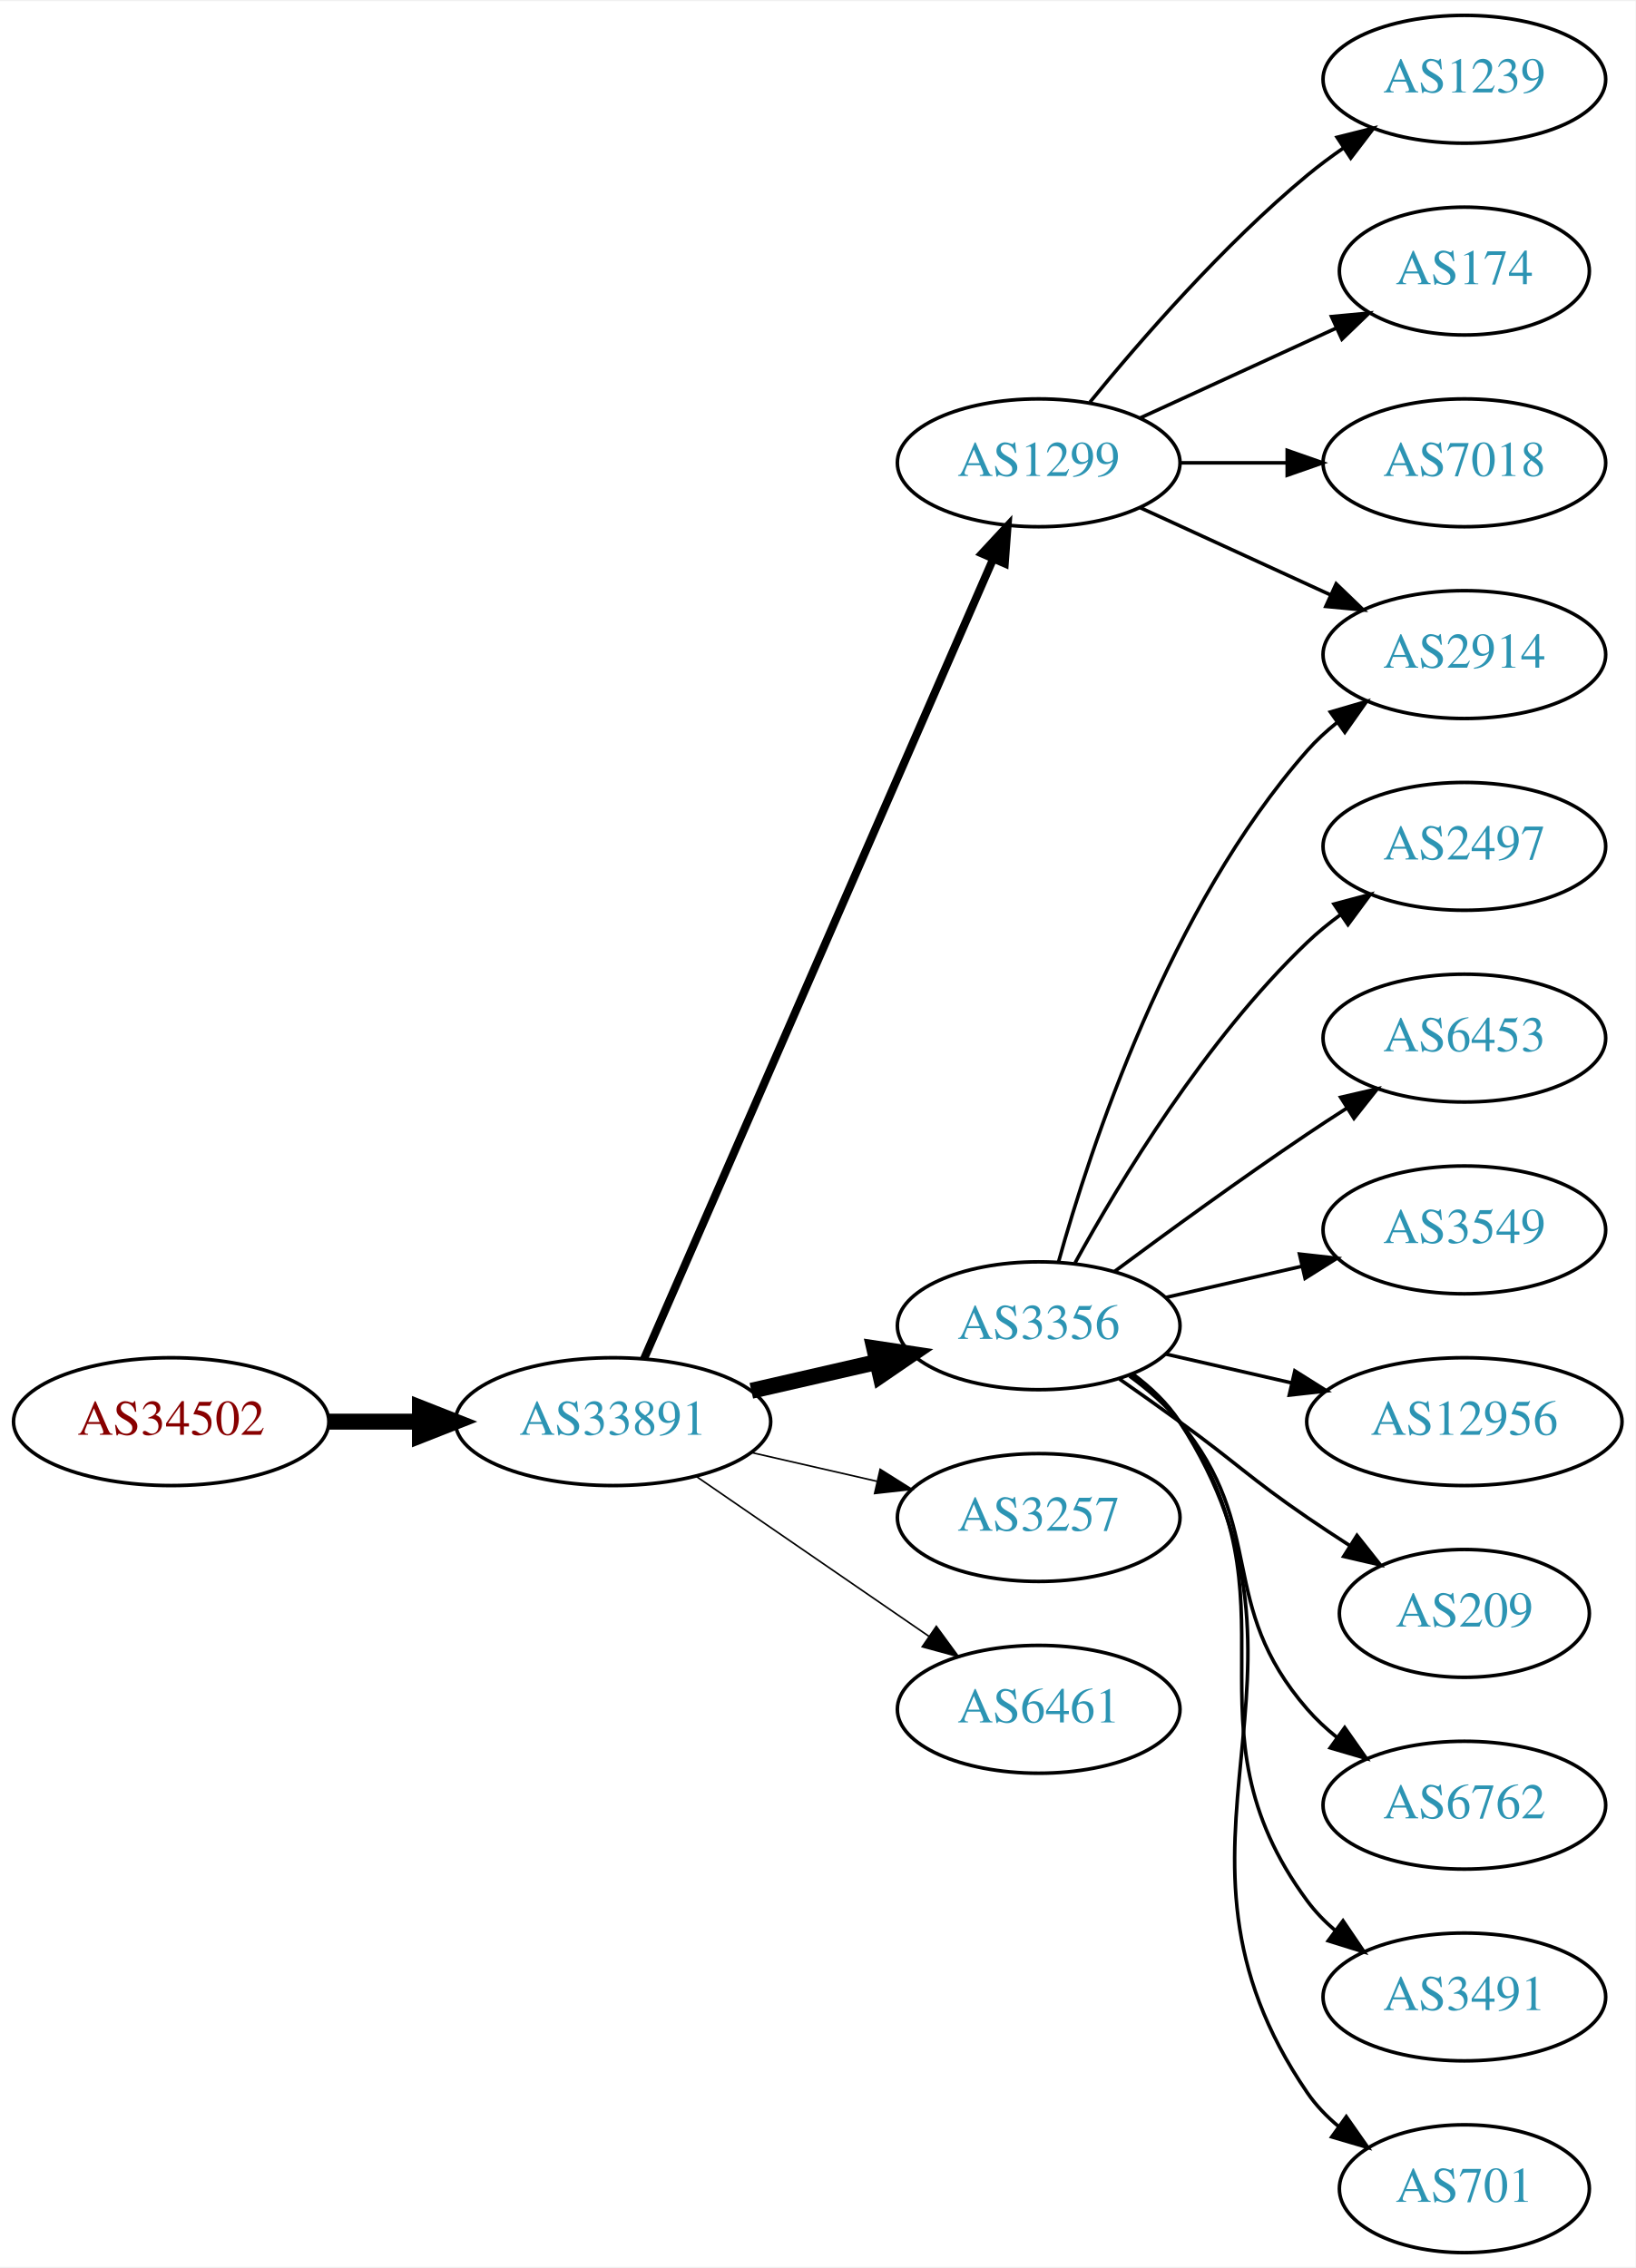
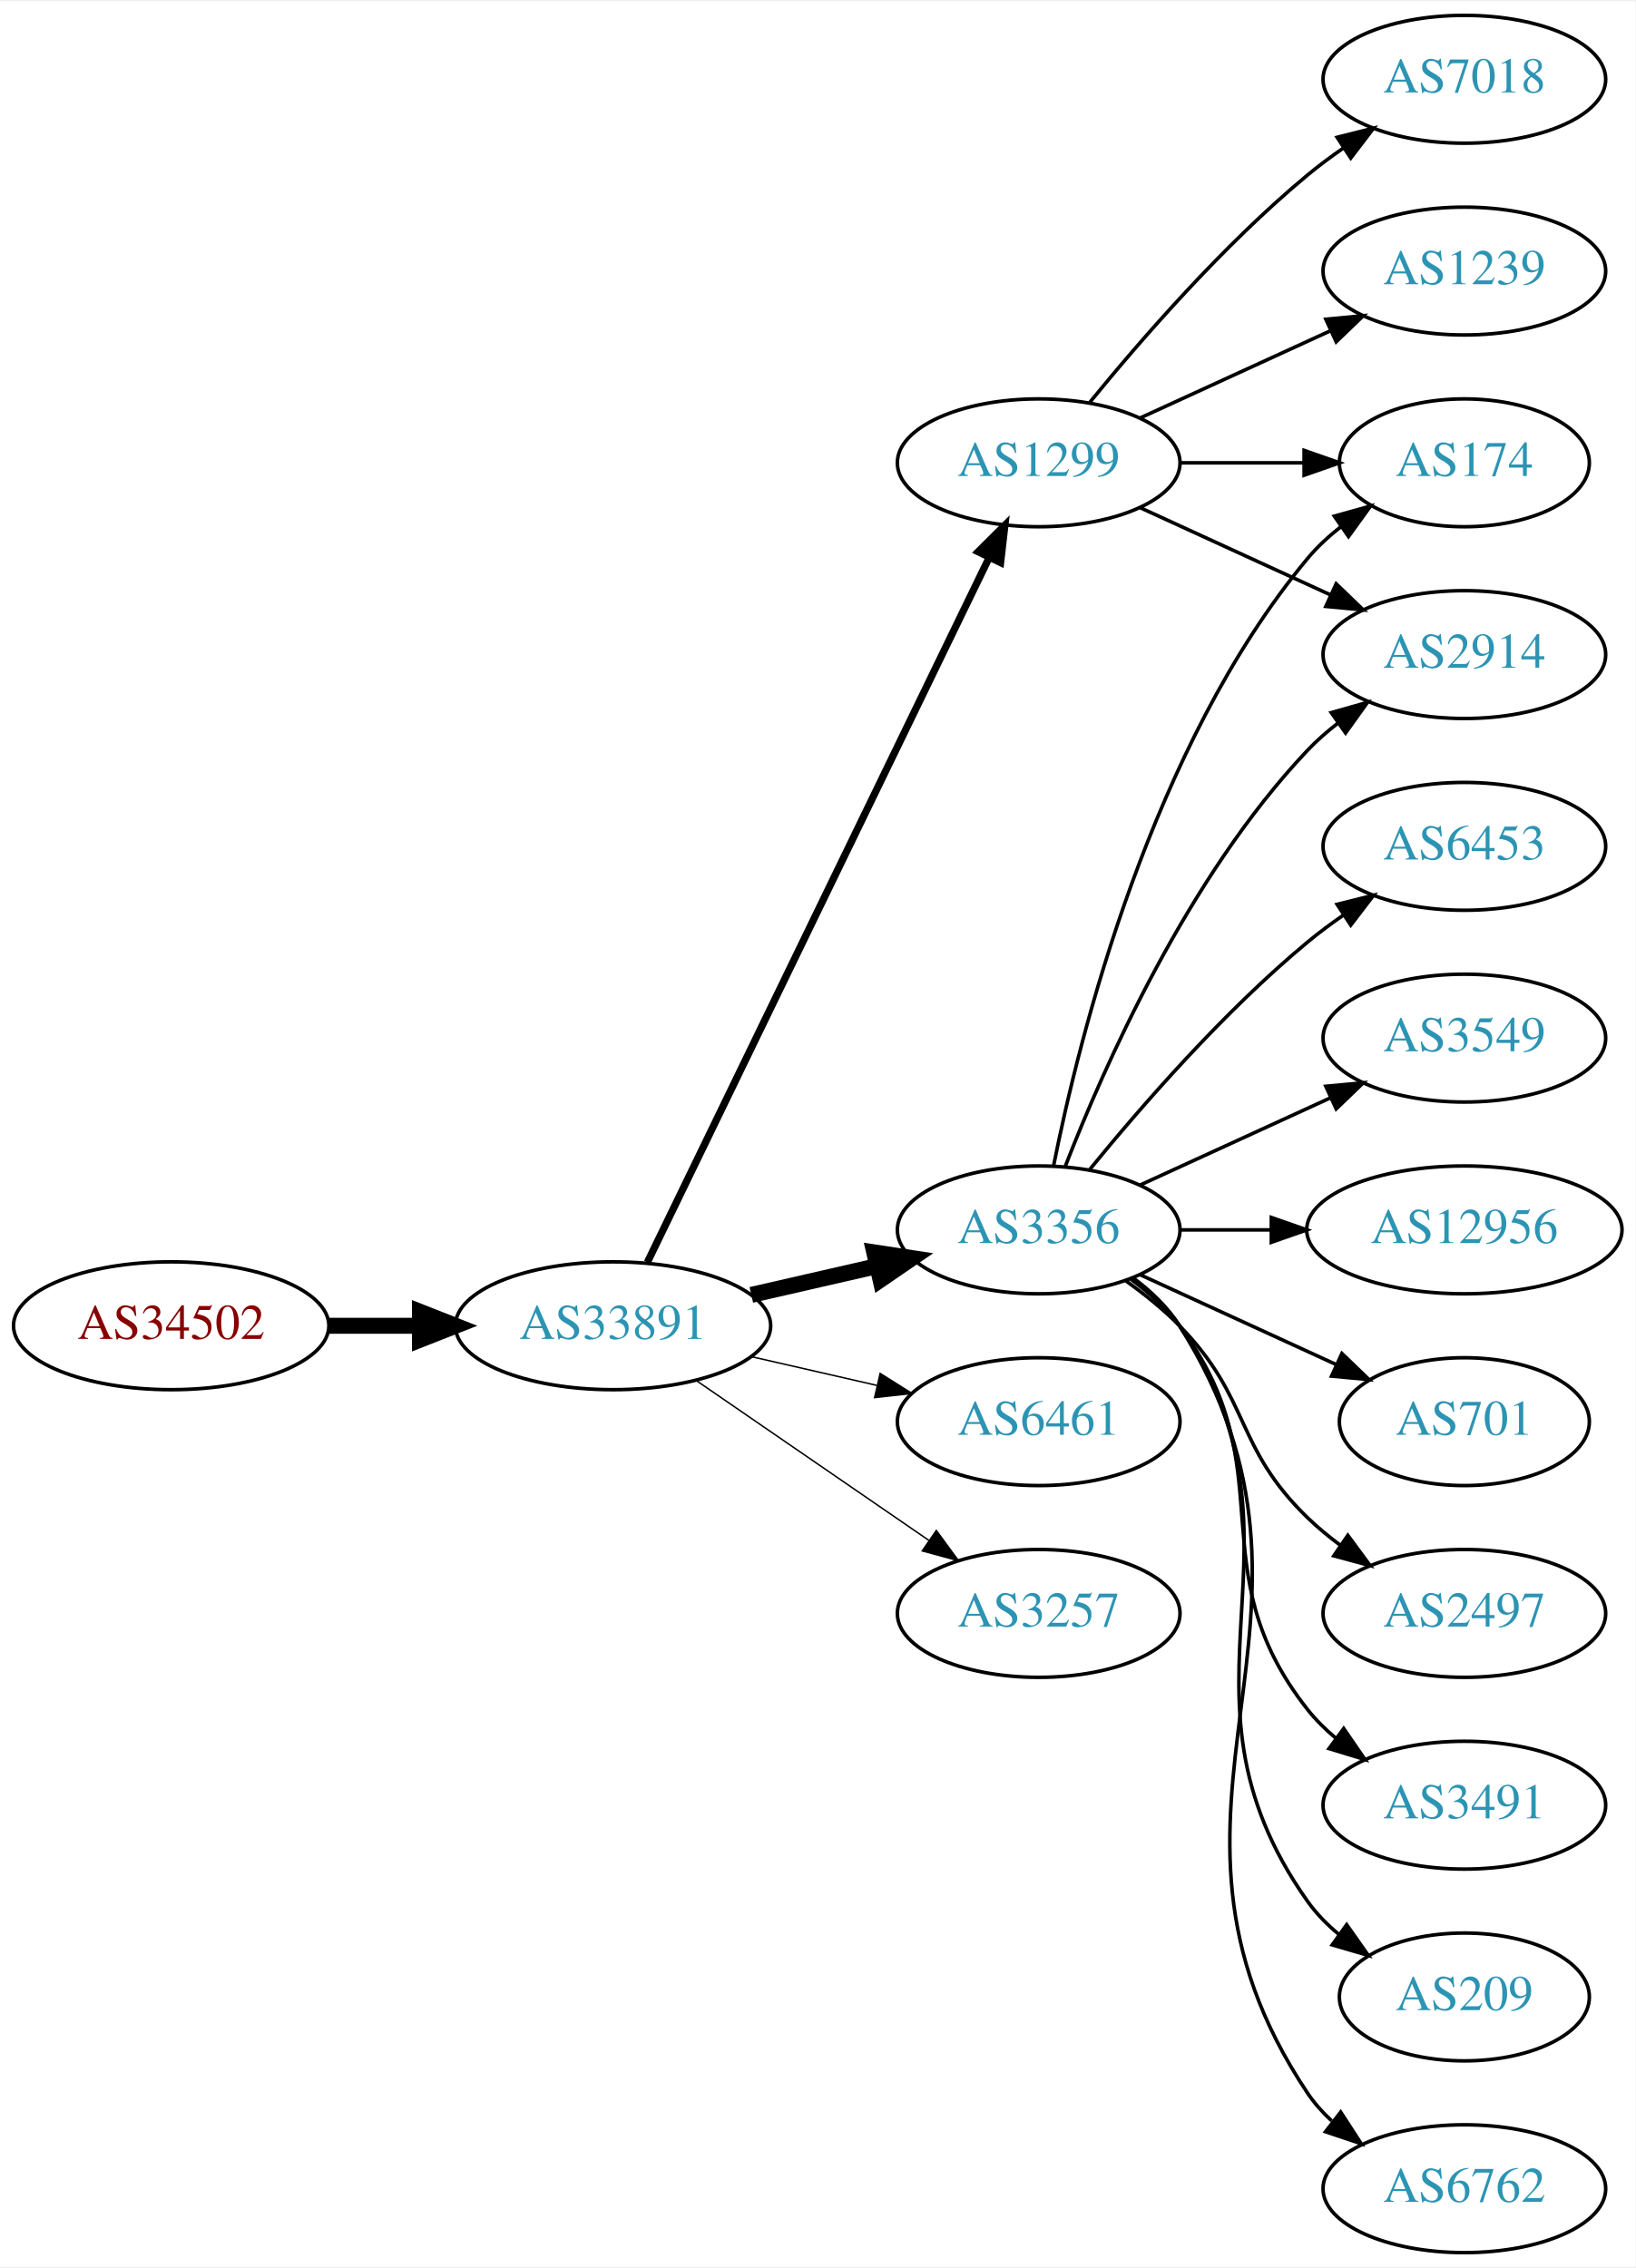
<svg xmlns="http://www.w3.org/2000/svg" xmlns:xlink="http://www.w3.org/1999/xlink" width="460pt" height="638pt" viewBox="0.00 0.00 460.47 638.00">
  <g id="graph0" class="graph" transform="scale(1 1) rotate(0) translate(4 634)">
    <polygon fill="white" stroke="none" points="-4,4 -4,-634 456.469,-634 456.469,4 -4,4" />
    <g id="node1" class="node">
      <g id="a_node1">
        <a xlink:href="/asn/34502" xlink:title="AS34502 ~ Xklink [AT]">
-           <ellipse fill="#ffffff" stroke="black" cx="44.196" cy="-234" rx="44.393" ry="18" />
-           <text text-anchor="middle" x="44.196" y="-230.3" font-family="Times,serif" font-size="14.00" fill="#880000">AS34502</text>
+           <ellipse fill="#ffffff" stroke="black" cx="44.196" cy="-261" rx="44.393" ry="18" />
+           <text text-anchor="middle" x="44.196" y="-257.3" font-family="Times,serif" font-size="14.00" fill="#880000">AS34502</text>
        </a>
      </g>
    </g>
    <g id="node2" class="node">
      <g id="a_node2">
        <a xlink:href="/asn/33891" xlink:title="AS33891 ~ CORE-BACKBONE GMBH GLOBAL NETWORK [DE]">
-           <ellipse fill="#ffffff" stroke="black" cx="168.588" cy="-234" rx="44.393" ry="18" />
-           <text text-anchor="middle" x="168.588" y="-230.3" font-family="Times,serif" font-size="14.00" fill="#2c94b3">AS33891</text>
+           <ellipse fill="#ffffff" stroke="black" cx="168.588" cy="-261" rx="44.393" ry="18" />
+           <text text-anchor="middle" x="168.588" y="-257.3" font-family="Times,serif" font-size="14.00" fill="#2c94b3">AS33891</text>
        </a>
      </g>
    </g>
    <g id="edge1" class="edge">
-       <path fill="none" stroke="black" stroke-width="4.5" d="M88.692,-234C96.898,-234 105.569,-234 114.041,-234" />
-       <polygon fill="black" stroke="black" stroke-width="4.5" points="114.233,-237.938 124.233,-234 114.233,-230.063 114.233,-237.938" />
+       <path fill="none" stroke="black" stroke-width="4.5" d="M88.692,-261C96.898,-261 105.569,-261 114.041,-261" />
+       <polygon fill="black" stroke="black" stroke-width="4.5" points="114.233,-264.938 124.233,-261 114.233,-257.063 114.233,-264.938" />
    </g>
    <g id="node3" class="node">
      <g id="a_node3">
+         <a xlink:href="/asn/3356" xlink:title="AS3356 ~ Level 3 Parent, LLC [US]">
+           <ellipse fill="#ffffff" stroke="black" cx="288.431" cy="-288" rx="39.794" ry="18" />
+           <text text-anchor="middle" x="288.431" y="-284.3" font-family="Times,serif" font-size="14.00" fill="#2c94b3">AS3356</text>
+         </a>
+       </g>
+     </g>
+     <g id="edge2" class="edge">
+       <path fill="none" stroke="black" stroke-width="4.5" d="M207.523,-269.692C218.764,-272.267 231.176,-275.111 242.799,-277.774" />
+       <polygon fill="black" stroke="black" stroke-width="4.5" points="242.134,-281.661 252.761,-280.057 243.893,-273.985 242.134,-281.661" />
+     </g>
+     <g id="node4" class="node">
+       <g id="a_node4">
        <a xlink:href="/asn/1299" xlink:title="AS1299 ~ Telia Carrier [EU]">
          <ellipse fill="#ffffff" stroke="black" cx="288.431" cy="-504" rx="39.794" ry="18" />
          <text text-anchor="middle" x="288.431" y="-500.3" font-family="Times,serif" font-size="14.00" fill="#2c94b3">AS1299</text>
        </a>
      </g>
    </g>
-     <g id="edge2" class="edge">
-       <path fill="none" stroke="black" stroke-width="2.25" d="M177.32,-251.715C197.421,-297.771 251.43,-421.514 275.533,-476.739" />
-       <polygon fill="black" stroke="black" stroke-width="2.25" points="272.462,-478.454 279.67,-486.219 278.878,-475.654 272.462,-478.454" />
-     </g>
-     <g id="node4" class="node">
-       <g id="a_node4">
-         <a xlink:href="/asn/3356" xlink:title="AS3356 ~ Level 3 Parent, LLC [US]">
-           <ellipse fill="#ffffff" stroke="black" cx="288.431" cy="-261" rx="39.794" ry="18" />
-           <text text-anchor="middle" x="288.431" y="-257.3" font-family="Times,serif" font-size="14.00" fill="#2c94b3">AS3356</text>
-         </a>
-       </g>
-     </g>
    <g id="edge3" class="edge">
-       <path fill="none" stroke="black" stroke-width="4.5" d="M207.523,-242.692C218.764,-245.267 231.176,-248.111 242.799,-250.774" />
-       <polygon fill="black" stroke="black" stroke-width="4.5" points="242.134,-254.661 252.761,-253.057 243.893,-246.985 242.134,-254.661" />
+       <path fill="none" stroke="black" stroke-width="2.045" d="M178.253,-278.868C198.734,-321.101 250.221,-427.272 274.447,-477.227" />
+       <polygon fill="black" stroke="black" stroke-width="2.045" points="271.399,-478.963 278.912,-486.433 277.697,-475.908 271.399,-478.963" />
    </g>
    <g id="node5" class="node">
      <g id="a_node5">
-         <a xlink:href="/asn/3257" xlink:title="AS3257 ~ GTT [DE]">
-           <ellipse fill="#ffffff" stroke="black" cx="288.431" cy="-207" rx="39.794" ry="18" />
-           <text text-anchor="middle" x="288.431" y="-203.3" font-family="Times,serif" font-size="14.00" fill="#2c94b3">AS3257</text>
+         <a xlink:href="/asn/6461" xlink:title="AS6461 ~ Zayo Bandwidth [US]">
+           <ellipse fill="#ffffff" stroke="black" cx="288.431" cy="-234" rx="39.794" ry="18" />
+           <text text-anchor="middle" x="288.431" y="-230.3" font-family="Times,serif" font-size="14.00" fill="#2c94b3">AS6461</text>
        </a>
      </g>
    </g>
    <g id="edge4" class="edge">
-       <path fill="none" stroke="black" stroke-width="0.45" d="M207.523,-225.308C218.764,-222.733 231.176,-219.889 242.799,-217.226" />
-       <polygon fill="black" stroke="black" stroke-width="0.45" points="243.795,-220.588 252.761,-214.943 242.232,-213.765 243.795,-220.588" />
+       <path fill="none" stroke="black" stroke-width="0.409" d="M207.523,-252.308C218.764,-249.733 231.176,-246.889 242.799,-244.226" />
+       <polygon fill="black" stroke="black" stroke-width="0.409" points="243.795,-247.588 252.761,-241.943 242.232,-240.765 243.795,-247.588" />
    </g>
    <g id="node6" class="node">
      <g id="a_node6">
-         <a xlink:href="/asn/6461" xlink:title="AS6461 ~ Zayo Bandwidth [US]">
-           <ellipse fill="#ffffff" stroke="black" cx="288.431" cy="-153" rx="39.794" ry="18" />
-           <text text-anchor="middle" x="288.431" y="-149.3" font-family="Times,serif" font-size="14.00" fill="#2c94b3">AS6461</text>
+         <a xlink:href="/asn/3257" xlink:title="AS3257 ~ GTT [DE]">
+           <ellipse fill="#ffffff" stroke="black" cx="288.431" cy="-180" rx="39.794" ry="18" />
+           <text text-anchor="middle" x="288.431" y="-176.3" font-family="Times,serif" font-size="14.00" fill="#2c94b3">AS3257</text>
        </a>
      </g>
    </g>
    <g id="edge5" class="edge">
-       <path fill="none" stroke="black" stroke-width="0.45" d="M192.031,-218.574C210.612,-205.802 237.173,-187.545 257.553,-173.537" />
-       <polygon fill="black" stroke="black" stroke-width="0.45" points="259.609,-176.371 265.867,-167.822 255.643,-170.602 259.609,-176.371" />
+       <path fill="none" stroke="black" stroke-width="0.409" d="M192.031,-245.574C210.612,-232.802 237.173,-214.545 257.553,-200.537" />
+       <polygon fill="black" stroke="black" stroke-width="0.409" points="259.609,-203.371 265.867,-194.822 255.643,-197.602 259.609,-203.371" />
    </g>
    <g id="node7" class="node">
      <g id="a_node7">
-         <a xlink:href="/asn/1239" xlink:title="AS1239 ~ Sprint [US]">
-           <ellipse fill="#ffffff" stroke="black" cx="408.273" cy="-612" rx="39.794" ry="18" />
-           <text text-anchor="middle" x="408.273" y="-608.3" font-family="Times,serif" font-size="14.00" fill="#2c94b3">AS1239</text>
-         </a>
-       </g>
-     </g>
-     <g id="edge6" class="edge">
-       <path fill="none" stroke="black" d="M302.85,-521.065C316.964,-538.375 340.379,-565.345 364.077,-585 367.294,-587.668 370.794,-590.27 374.365,-592.741" />
-       <polygon fill="black" stroke="black" points="372.442,-595.666 382.721,-598.236 376.288,-589.817 372.442,-595.666" />
-     </g>
-     <g id="node8" class="node">
-       <g id="a_node8">
        <a xlink:href="/asn/174" xlink:title="AS174 ~ Cogent Communications [US]">
-           <ellipse fill="#ffffff" stroke="black" cx="408.273" cy="-558" rx="35.194" ry="18" />
-           <text text-anchor="middle" x="408.273" y="-554.3" font-family="Times,serif" font-size="14.00" fill="#2c94b3">AS174</text>
-         </a>
-       </g>
-     </g>
-     <g id="edge7" class="edge">
-       <path fill="none" stroke="black" d="M317.06,-516.661C333.476,-524.183 354.457,-533.798 372.054,-541.861" />
-       <polygon fill="black" stroke="black" points="370.883,-545.174 381.432,-546.158 373.799,-538.811 370.883,-545.174" />
-     </g>
-     <g id="node9" class="node">
-       <g id="a_node9">
-         <a xlink:href="/asn/7018" xlink:title="AS7018 ~ AT&amp;T Services, Inc. [US]">
-           <ellipse fill="#ffffff" stroke="black" cx="408.273" cy="-504" rx="39.794" ry="18" />
-           <text text-anchor="middle" x="408.273" y="-500.3" font-family="Times,serif" font-size="14.00" fill="#2c94b3">AS7018</text>
-         </a>
-       </g>
-     </g>
-     <g id="edge8" class="edge">
-       <path fill="none" stroke="black" d="M328.343,-504C337.897,-504 348.246,-504 358.209,-504" />
-       <polygon fill="black" stroke="black" points="358.402,-507.5 368.402,-504 358.402,-500.5 358.402,-507.5" />
+           <ellipse fill="#ffffff" stroke="black" cx="408.273" cy="-504" rx="35.194" ry="18" />
+           <text text-anchor="middle" x="408.273" y="-500.3" font-family="Times,serif" font-size="14.00" fill="#2c94b3">AS174</text>
+         </a>
+       </g>
+     </g>
+     <g id="edge19" class="edge">
+       <path fill="none" stroke="black" d="M292.629,-306.073C299.793,-342.141 320.067,-424.125 364.077,-477 366.814,-480.288 370.059,-483.298 373.522,-486.017" />
+       <polygon fill="black" stroke="black" points="371.658,-488.983 381.863,-491.827 375.659,-483.239 371.658,-488.983" />
    </g>
    <g id="node10" class="node">
      <g id="a_node10">
        <a xlink:href="/asn/2914" xlink:title="AS2914 ~ NTT America, Inc. [US]">
          <ellipse fill="#ffffff" stroke="black" cx="408.273" cy="-450" rx="39.794" ry="18" />
          <text text-anchor="middle" x="408.273" y="-446.3" font-family="Times,serif" font-size="14.00" fill="#2c94b3">AS2914</text>
        </a>
      </g>
    </g>
+     <g id="edge12" class="edge">
+       <path fill="none" stroke="black" d="M295.954,-305.994C306.704,-333.728 330.362,-387.429 364.077,-423 366.663,-425.728 369.581,-428.294 372.649,-430.677" />
+       <polygon fill="black" stroke="black" points="370.803,-433.658 380.997,-436.543 374.827,-427.93 370.803,-433.658" />
+     </g>
+     <g id="node11" class="node">
+       <g id="a_node11">
+         <a xlink:href="/asn/2497" xlink:title="AS2497 ~ Internet Initiative Japan Inc. [JP]">
+           <ellipse fill="#ffffff" stroke="black" cx="408.273" cy="-180" rx="39.794" ry="18" />
+           <text text-anchor="middle" x="408.273" y="-176.3" font-family="Times,serif" font-size="14.00" fill="#2c94b3">AS2497</text>
+         </a>
+       </g>
+     </g>
+     <g id="edge10" class="edge">
+       <path fill="none" stroke="black" d="M313.025,-273.611C318.281,-269.852 323.613,-265.563 328.077,-261 348.25,-240.383 343.384,-227.094 364.077,-207 366.922,-204.237 370.096,-201.614 373.396,-199.166" />
+       <polygon fill="black" stroke="black" points="375.462,-201.994 381.744,-193.462 371.513,-196.214 375.462,-201.994" />
+     </g>
+     <g id="node12" class="node">
+       <g id="a_node12">
+         <a xlink:href="/asn/3491" xlink:title="AS3491 ~ PCCW Global, Inc. [US]">
+           <ellipse fill="#ffffff" stroke="black" cx="408.273" cy="-126" rx="39.794" ry="18" />
+           <text text-anchor="middle" x="408.273" y="-122.3" font-family="Times,serif" font-size="14.00" fill="#2c94b3">AS3491</text>
+         </a>
+       </g>
+     </g>
+     <g id="edge11" class="edge">
+       <path fill="none" stroke="black" d="M314.362,-274.118C319.438,-270.389 324.356,-265.984 328.077,-261 358.349,-220.458 332.779,-192.754 364.077,-153 366.402,-150.047 369.146,-147.33 372.105,-144.853" />
+       <polygon fill="black" stroke="black" points="374.298,-147.585 380.302,-138.855 370.165,-141.936 374.298,-147.585" />
+     </g>
+     <g id="node13" class="node">
+       <g id="a_node13">
+         <a xlink:href="/asn/209" xlink:title="AS209 ~ CenturyLink Communications, LLC [US]">
+           <ellipse fill="#ffffff" stroke="black" cx="408.273" cy="-72" rx="35.194" ry="18" />
+           <text text-anchor="middle" x="408.273" y="-68.3" font-family="Times,serif" font-size="14.00" fill="#2c94b3">AS209</text>
+         </a>
+       </g>
+     </g>
+     <g id="edge13" class="edge">
+       <path fill="none" stroke="black" d="M314.75,-274.393C319.806,-270.649 324.617,-266.169 328.077,-261 369.102,-199.706 321.498,-159.225 364.077,-99 366.547,-95.507 369.626,-92.37 372.995,-89.579" />
+       <polygon fill="black" stroke="black" points="375.134,-92.352 381.235,-83.69 371.064,-86.657 375.134,-92.352" />
+     </g>
+     <g id="node14" class="node">
+       <g id="a_node14">
+         <a xlink:href="/asn/6762" xlink:title="AS6762 ~ TELECOM ITALIA SPARKLE S.p.A. [IT]">
+           <ellipse fill="#ffffff" stroke="black" cx="408.273" cy="-18" rx="39.794" ry="18" />
+           <text text-anchor="middle" x="408.273" y="-14.3" font-family="Times,serif" font-size="14.00" fill="#2c94b3">AS6762</text>
+         </a>
+       </g>
+     </g>
+     <g id="edge14" class="edge">
+       <path fill="none" stroke="black" d="M314.957,-274.528C320.002,-270.777 324.757,-266.26 328.077,-261 380.027,-178.7 310.039,-125.944 364.077,-45 365.992,-42.131 368.326,-39.51 370.907,-37.128" />
+       <polygon fill="black" stroke="black" points="373.458,-39.579 379.219,-30.687 369.171,-34.046 373.458,-39.579" />
+     </g>
+     <g id="node15" class="node">
+       <g id="a_node15">
+         <a xlink:href="/asn/6453" xlink:title="AS6453 ~ TATA COMMUNICATIONS (AMERICA) INC [US]">
+           <ellipse fill="#ffffff" stroke="black" cx="408.273" cy="-396" rx="39.794" ry="18" />
+           <text text-anchor="middle" x="408.273" y="-392.3" font-family="Times,serif" font-size="14.00" fill="#2c94b3">AS6453</text>
+         </a>
+       </g>
+     </g>
+     <g id="edge15" class="edge">
+       <path fill="none" stroke="black" d="M302.85,-305.065C316.964,-322.375 340.379,-349.345 364.077,-369 367.294,-371.668 370.794,-374.27 374.365,-376.741" />
+       <polygon fill="black" stroke="black" points="372.442,-379.666 382.721,-382.236 376.288,-373.817 372.442,-379.666" />
+     </g>
+     <g id="node16" class="node">
+       <g id="a_node16">
+         <a xlink:href="/asn/3549" xlink:title="AS3549 ~ Level 3 Parent, LLC [US]">
+           <ellipse fill="#ffffff" stroke="black" cx="408.273" cy="-342" rx="39.794" ry="18" />
+           <text text-anchor="middle" x="408.273" y="-338.3" font-family="Times,serif" font-size="14.00" fill="#2c94b3">AS3549</text>
+         </a>
+       </g>
+     </g>
+     <g id="edge16" class="edge">
+       <path fill="none" stroke="black" d="M317.06,-300.661C333.017,-307.973 353.287,-317.261 370.57,-325.181" />
+       <polygon fill="black" stroke="black" points="369.269,-328.435 379.818,-329.419 372.185,-322.071 369.269,-328.435" />
+     </g>
+     <g id="node17" class="node">
+       <g id="a_node17">
+         <a xlink:href="/asn/12956" xlink:title="AS12956 ~ TELXIUS [ES]">
+           <ellipse fill="#ffffff" stroke="black" cx="408.273" cy="-288" rx="44.393" ry="18" />
+           <text text-anchor="middle" x="408.273" y="-284.3" font-family="Times,serif" font-size="14.00" fill="#2c94b3">AS12956</text>
+         </a>
+       </g>
+     </g>
+     <g id="edge17" class="edge">
+       <path fill="none" stroke="black" d="M328.343,-288C336.446,-288 345.121,-288 353.648,-288" />
+       <polygon fill="black" stroke="black" points="353.925,-291.5 363.925,-288 353.925,-284.5 353.925,-291.5" />
+     </g>
+     <g id="node18" class="node">
+       <g id="a_node18">
+         <a xlink:href="/asn/701" xlink:title="AS701 ~ UUNET [US]">
+           <ellipse fill="#ffffff" stroke="black" cx="408.273" cy="-234" rx="35.194" ry="18" />
+           <text text-anchor="middle" x="408.273" y="-230.3" font-family="Times,serif" font-size="14.00" fill="#2c94b3">AS701</text>
+         </a>
+       </g>
+     </g>
+     <g id="edge18" class="edge">
+       <path fill="none" stroke="black" d="M317.06,-275.339C333.476,-267.817 354.457,-258.202 372.054,-250.139" />
+       <polygon fill="black" stroke="black" points="373.799,-253.189 381.432,-245.842 370.883,-246.826 373.799,-253.189" />
+     </g>
+     <g id="edge6" class="edge">
+       <path fill="none" stroke="black" d="M328.343,-504C339.43,-504 351.59,-504 362.972,-504" />
+       <polygon fill="black" stroke="black" points="363.154,-507.5 373.154,-504 363.154,-500.5 363.154,-507.5" />
+     </g>
+     <g id="node8" class="node">
+       <g id="a_node8">
+         <a xlink:href="/asn/7018" xlink:title="AS7018 ~ AT&amp;T Services, Inc. [US]">
+           <ellipse fill="#ffffff" stroke="black" cx="408.273" cy="-612" rx="39.794" ry="18" />
+           <text text-anchor="middle" x="408.273" y="-608.3" font-family="Times,serif" font-size="14.00" fill="#2c94b3">AS7018</text>
+         </a>
+       </g>
+     </g>
+     <g id="edge7" class="edge">
+       <path fill="none" stroke="black" d="M302.85,-521.065C316.964,-538.375 340.379,-565.345 364.077,-585 367.294,-587.668 370.794,-590.27 374.365,-592.741" />
+       <polygon fill="black" stroke="black" points="372.442,-595.666 382.721,-598.236 376.288,-589.817 372.442,-595.666" />
+     </g>
+     <g id="node9" class="node">
+       <g id="a_node9">
+         <a xlink:href="/asn/1239" xlink:title="AS1239 ~ Sprint [US]">
+           <ellipse fill="#ffffff" stroke="black" cx="408.273" cy="-558" rx="39.794" ry="18" />
+           <text text-anchor="middle" x="408.273" y="-554.3" font-family="Times,serif" font-size="14.00" fill="#2c94b3">AS1239</text>
+         </a>
+       </g>
+     </g>
+     <g id="edge8" class="edge">
+       <path fill="none" stroke="black" d="M317.06,-516.661C333.017,-523.973 353.287,-533.261 370.57,-541.181" />
+       <polygon fill="black" stroke="black" points="369.269,-544.435 379.818,-545.419 372.185,-538.071 369.269,-544.435" />
+     </g>
    <g id="edge9" class="edge">
      <path fill="none" stroke="black" d="M317.06,-491.339C333.017,-484.027 353.287,-474.739 370.57,-466.819" />
      <polygon fill="black" stroke="black" points="372.185,-469.929 379.818,-462.581 369.269,-463.565 372.185,-469.929" />
    </g>
-     <g id="edge10" class="edge">
-       <path fill="none" stroke="black" d="M294.004,-278.946C302.909,-310.995 325.194,-378.842 364.077,-423 366.561,-425.821 369.411,-428.449 372.437,-430.871" />
-       <polygon fill="black" stroke="black" points="370.554,-433.828 380.726,-436.791 374.622,-428.131 370.554,-433.828" />
-     </g>
-     <g id="node11" class="node">
-       <g id="a_node11">
-         <a xlink:href="/asn/2497" xlink:title="AS2497 ~ Internet Initiative Japan Inc. [JP]">
-           <ellipse fill="#ffffff" stroke="black" cx="408.273" cy="-396" rx="39.794" ry="18" />
-           <text text-anchor="middle" x="408.273" y="-392.3" font-family="Times,serif" font-size="14.00" fill="#2c94b3">AS2497</text>
-         </a>
-       </g>
-     </g>
-     <g id="edge11" class="edge">
-       <path fill="none" stroke="black" d="M298.672,-278.713C311.218,-301.561 335.394,-341.611 364.077,-369 366.946,-371.739 370.134,-374.347 373.443,-376.785" />
-       <polygon fill="black" stroke="black" points="371.567,-379.742 381.803,-382.477 375.507,-373.956 371.567,-379.742" />
-     </g>
-     <g id="node12" class="node">
-       <g id="a_node12">
-         <a xlink:href="/asn/6453" xlink:title="AS6453 ~ TATA COMMUNICATIONS (AMERICA) INC [US]">
-           <ellipse fill="#ffffff" stroke="black" cx="408.273" cy="-342" rx="39.794" ry="18" />
-           <text text-anchor="middle" x="408.273" y="-338.3" font-family="Times,serif" font-size="14.00" fill="#2c94b3">AS6453</text>
-         </a>
-       </g>
-     </g>
-     <g id="edge12" class="edge">
-       <path fill="none" stroke="black" d="M309.761,-276.277C324.623,-287.304 345.368,-302.407 364.077,-315 367.626,-317.389 371.377,-319.839 375.125,-322.242" />
-       <polygon fill="black" stroke="black" points="373.451,-325.325 383.774,-327.712 377.193,-319.409 373.451,-325.325" />
-     </g>
-     <g id="node13" class="node">
-       <g id="a_node13">
-         <a xlink:href="/asn/3549" xlink:title="AS3549 ~ Level 3 Parent, LLC [US]">
-           <ellipse fill="#ffffff" stroke="black" cx="408.273" cy="-288" rx="39.794" ry="18" />
-           <text text-anchor="middle" x="408.273" y="-284.3" font-family="Times,serif" font-size="14.00" fill="#2c94b3">AS3549</text>
-         </a>
-       </g>
-     </g>
-     <g id="edge13" class="edge">
-       <path fill="none" stroke="black" d="M324.15,-268.955C336.15,-271.704 349.771,-274.825 362.463,-277.733" />
-       <polygon fill="black" stroke="black" points="361.866,-281.187 372.395,-280.009 363.429,-274.364 361.866,-281.187" />
-     </g>
-     <g id="node14" class="node">
-       <g id="a_node14">
-         <a xlink:href="/asn/12956" xlink:title="AS12956 ~ TELXIUS [ES]">
-           <ellipse fill="#ffffff" stroke="black" cx="408.273" cy="-234" rx="44.393" ry="18" />
-           <text text-anchor="middle" x="408.273" y="-230.3" font-family="Times,serif" font-size="14.00" fill="#2c94b3">AS12956</text>
-         </a>
-       </g>
-     </g>
-     <g id="edge14" class="edge">
-       <path fill="none" stroke="black" d="M324.15,-253.045C335.289,-250.493 347.824,-247.621 359.717,-244.896" />
-       <polygon fill="black" stroke="black" points="360.545,-248.297 369.511,-242.652 358.982,-241.474 360.545,-248.297" />
-     </g>
-     <g id="node15" class="node">
-       <g id="a_node15">
-         <a xlink:href="/asn/209" xlink:title="AS209 ~ CenturyLink Communications, LLC [US]">
-           <ellipse fill="#ffffff" stroke="black" cx="408.273" cy="-180" rx="35.194" ry="18" />
-           <text text-anchor="middle" x="408.273" y="-176.3" font-family="Times,serif" font-size="14.00" fill="#2c94b3">AS209</text>
-         </a>
-       </g>
-     </g>
-     <g id="edge15" class="edge">
-       <path fill="none" stroke="black" d="M311.188,-245.991C316.722,-242.121 322.641,-237.936 328.077,-234 344.277,-222.271 347.583,-218.311 364.077,-207 367.872,-204.398 371.909,-201.738 375.933,-199.151" />
-       <polygon fill="black" stroke="black" points="378.039,-201.96 384.62,-193.657 374.298,-196.044 378.039,-201.96" />
-     </g>
-     <g id="node16" class="node">
-       <g id="a_node16">
-         <a xlink:href="/asn/6762" xlink:title="AS6762 ~ TELECOM ITALIA SPARKLE S.p.A. [IT]">
-           <ellipse fill="#ffffff" stroke="black" cx="408.273" cy="-126" rx="39.794" ry="18" />
-           <text text-anchor="middle" x="408.273" y="-122.3" font-family="Times,serif" font-size="14.00" fill="#2c94b3">AS6762</text>
-         </a>
-       </g>
-     </g>
-     <g id="edge16" class="edge">
-       <path fill="none" stroke="black" d="M314.012,-246.844C319.106,-243.128 324.12,-238.799 328.077,-234 353.142,-203.606 338.243,-182.742 364.077,-153 366.542,-150.162 369.379,-147.523 372.397,-145.094" />
-       <polygon fill="black" stroke="black" points="374.583,-147.833 380.675,-139.164 370.507,-142.142 374.583,-147.833" />
-     </g>
-     <g id="node17" class="node">
-       <g id="a_node17">
-         <a xlink:href="/asn/3491" xlink:title="AS3491 ~ PCCW Global, Inc. [US]">
-           <ellipse fill="#ffffff" stroke="black" cx="408.273" cy="-72" rx="39.794" ry="18" />
-           <text text-anchor="middle" x="408.273" y="-68.3" font-family="Times,serif" font-size="14.00" fill="#2c94b3">AS3491</text>
-         </a>
-       </g>
-     </g>
-     <g id="edge17" class="edge">
-       <path fill="none" stroke="black" d="M314.59,-247.284C319.654,-243.545 324.51,-239.096 328.077,-234 363.691,-183.131 327.174,-148.941 364.077,-99 366.311,-95.977 368.994,-93.214 371.914,-90.707" />
-       <polygon fill="black" stroke="black" points="374.109,-93.437 380.058,-84.669 369.94,-87.814 374.109,-93.437" />
-     </g>
-     <g id="node18" class="node">
-       <g id="a_node18">
-         <a xlink:href="/asn/701" xlink:title="AS701 ~ UUNET [US]">
-           <ellipse fill="#ffffff" stroke="black" cx="408.273" cy="-18" rx="35.194" ry="18" />
-           <text text-anchor="middle" x="408.273" y="-14.3" font-family="Times,serif" font-size="14.00" fill="#2c94b3">AS701</text>
-         </a>
-       </g>
-     </g>
-     <g id="edge18" class="edge">
-       <path fill="none" stroke="black" d="M314.867,-247.47C319.917,-243.722 324.696,-239.221 328.077,-234 374.552,-162.222 315.781,-115.566 364.077,-45 366.494,-41.469 369.539,-38.309 372.89,-35.505" />
-       <polygon fill="black" stroke="black" points="375.028,-38.279 381.109,-29.603 370.945,-32.593 375.028,-38.279" />
-     </g>
  </g>
</svg>
